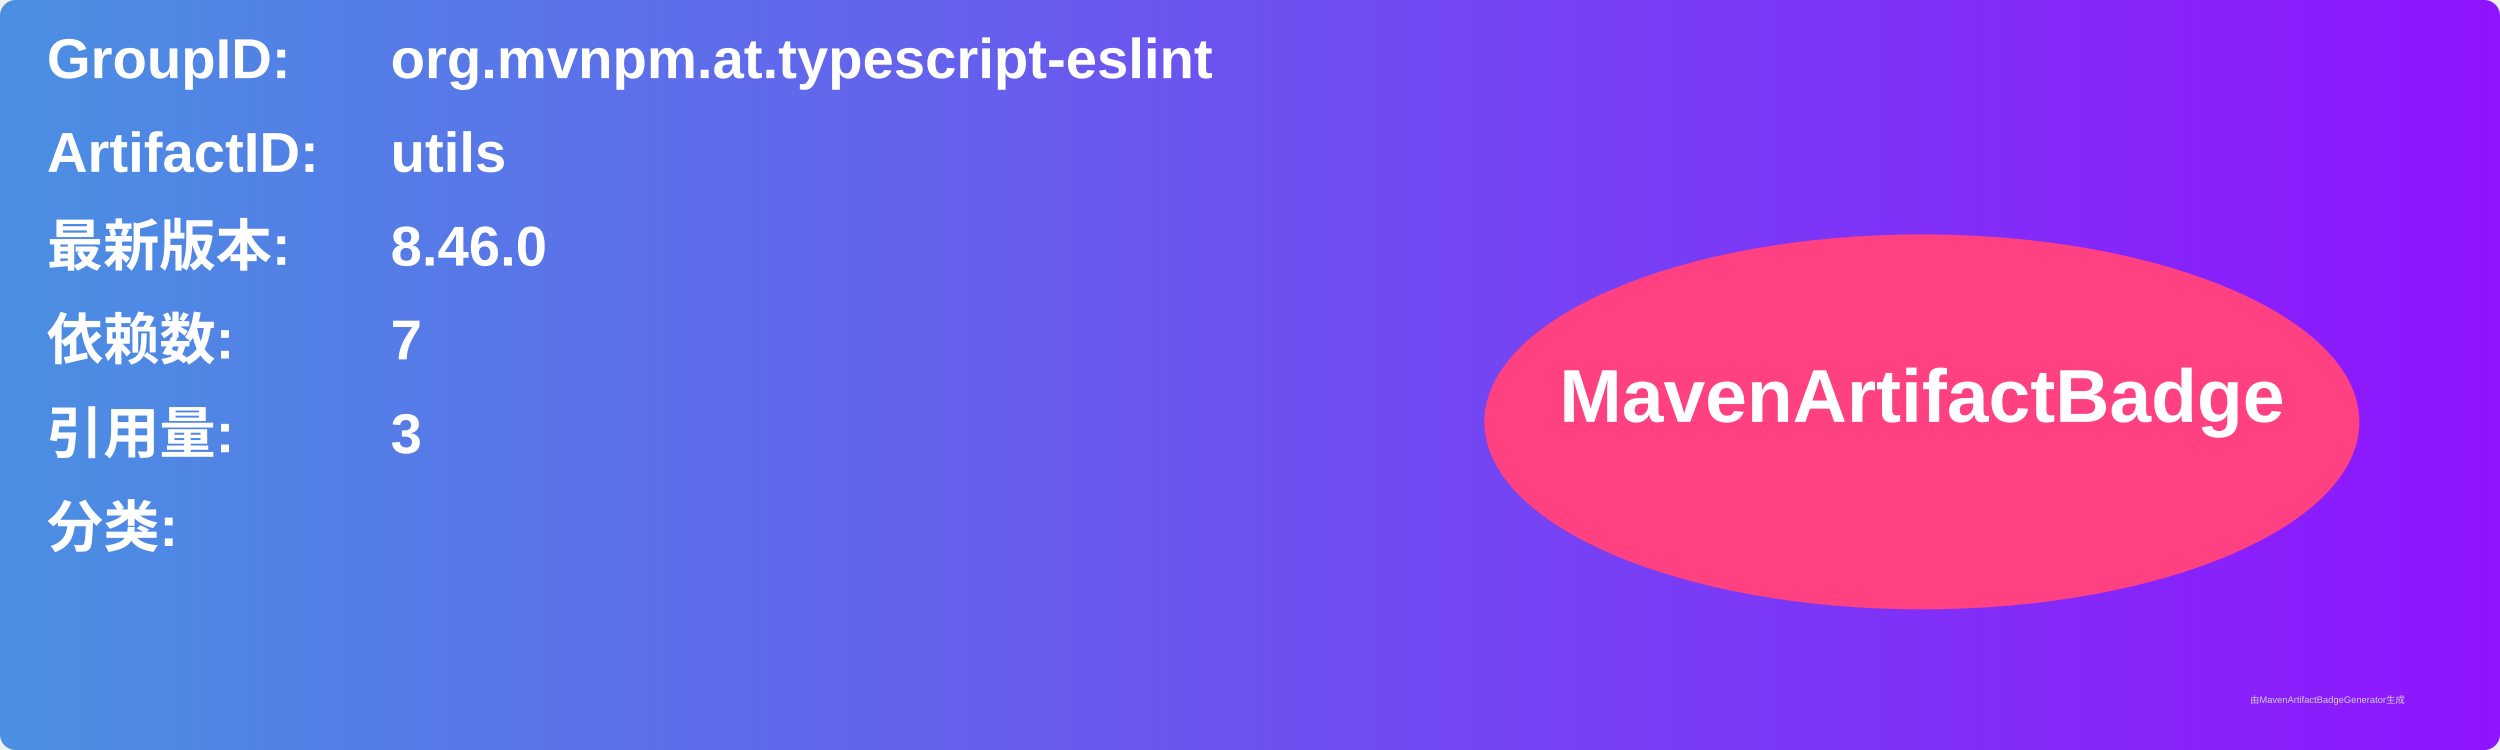
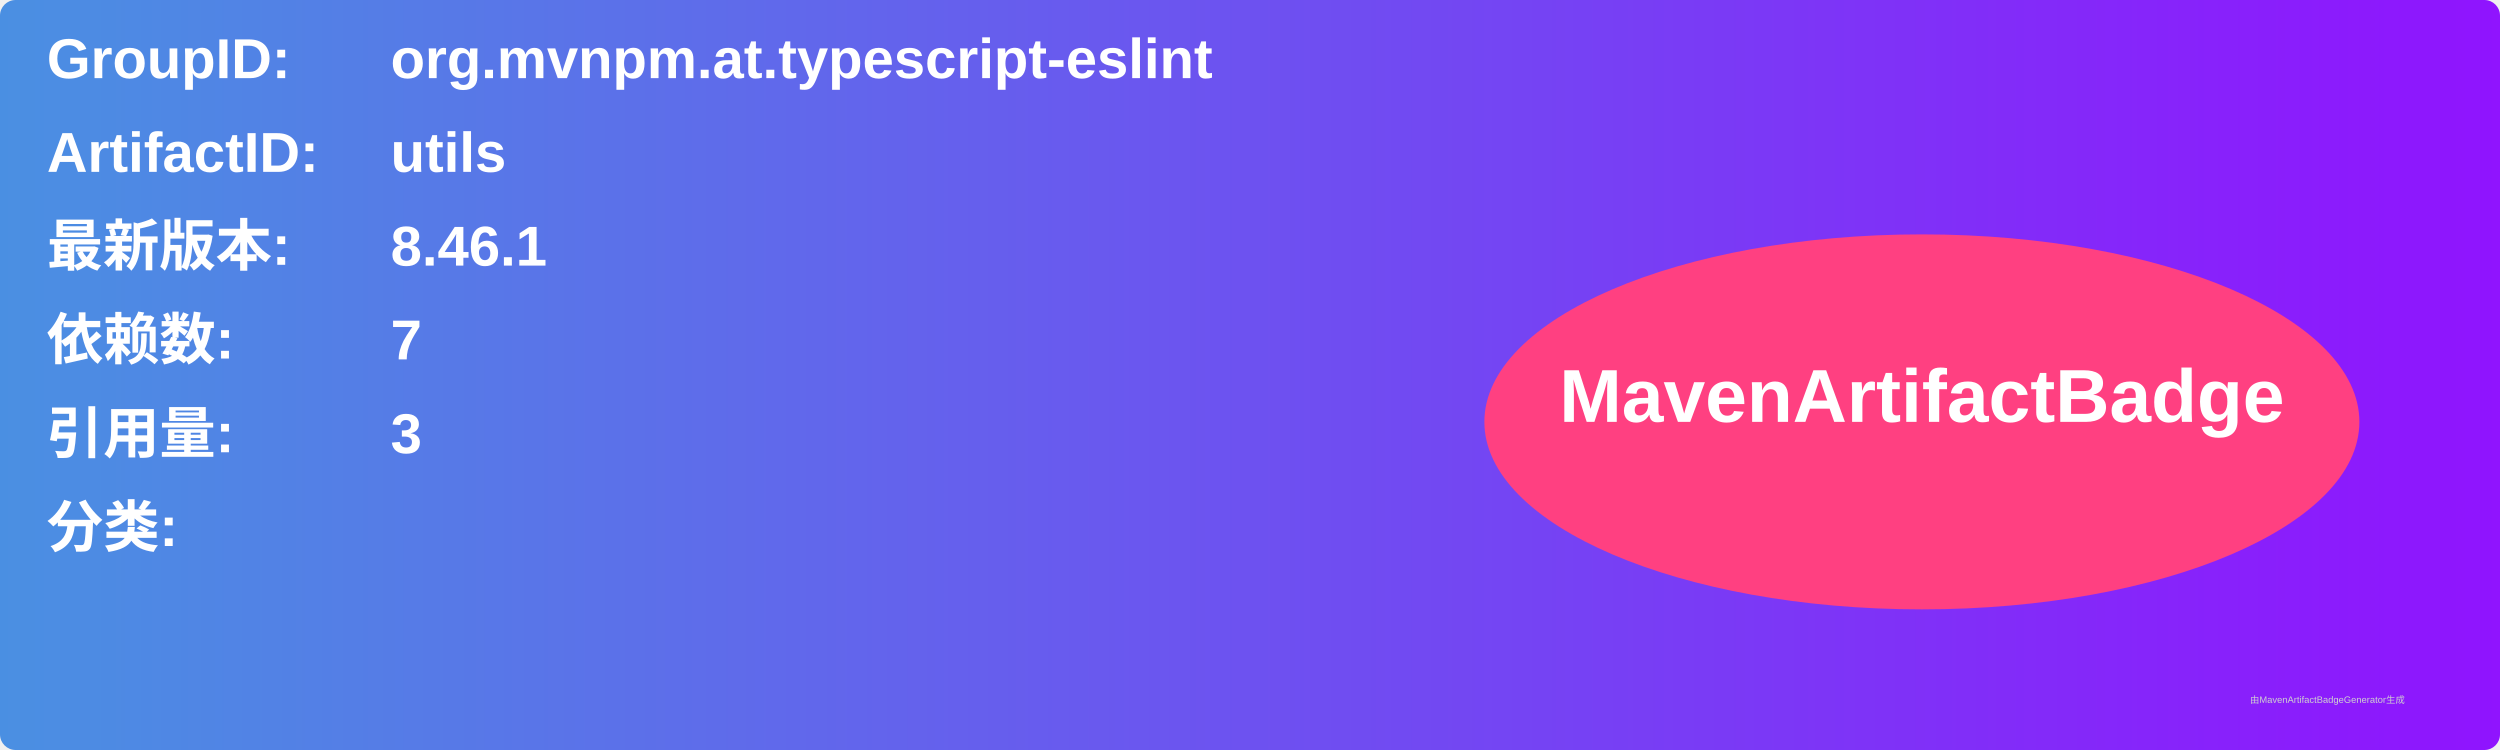
<svg xmlns="http://www.w3.org/2000/svg" width="800" height="240" viewBox="0 0 800 240">
  <linearGradient id="grad" x1="0%" y1="0%" x2="100%" y2="0%">
    <stop offset="0%" stop-color="#4a90e2" />
    <stop offset="100%" stop-color="#9013fe" />
  </linearGradient>
  <rect width="100%" height="100%" rx="5" ry="5" fill="url(#grad)" />
  <g transform="translate(15, 15)">
    <text x="0" y="10" font-family="Arial" font-size="18" fill="white" font-weight="bold" width="260">GroupID:</text>
    <text x="110" y="10" font-family="Arial" font-size="18" fill="white" font-weight="bold" width="460">org.mvnpm.at.typescript-eslint</text>
    <text x="0" y="40" font-family="Arial" font-size="18" fill="white" font-weight="bold" width="260">ArtifactID:</text>
    <text x="110" y="40" font-family="Arial" font-size="18" fill="white" font-weight="bold" width="460">utils</text>
    <text x="0" y="70" font-family="Arial" font-size="18" fill="white" font-weight="bold">最新版本:</text>
    <text x="110" y="70" font-family="Arial" font-size="18" fill="white" font-weight="bold">
-       <tspan font-weight="bold">8.46.0</tspan>
+       <tspan font-weight="bold">8.46.1</tspan>
    </text>
    <text x="0" y="100" font-family="Arial" font-size="18" fill="white" font-weight="bold">依赖数: </text>
    <text x="110" y="100" font-family="Arial" font-size="18" fill="white">
      <tspan font-weight="bold">7</tspan>
    </text>
    <text x="0" y="130" font-family="Arial" font-size="18" fill="white" font-weight="bold">引用量: </text>
    <text x="110" y="130" font-family="Arial" font-size="18" fill="white">
      <tspan font-weight="bold">3</tspan>
    </text>
    <text x="0" y="160" font-family="Arial" font-size="18" fill="white" font-weight="bold">分类:</text>
    <text x="10" y="190" font-family="Arial" font-size="10" fill="white">
      <tspan font-weight="bold" />
    </text>
    <ellipse cx="600" cy="120" rx="140" ry="60" fill="#ff4081" />
    <text x="600" y="120" text-anchor="middle" font-family="Arial" font-size="24" fill="white" font-weight="bold">MavenArtifactBadge</text>
  </g>
  <text x="720" y="225" font-family="Arial" font-size="3" fill="#d0d0d0">由MavenArtifactBadgeGenerator生成</text>
</svg>
